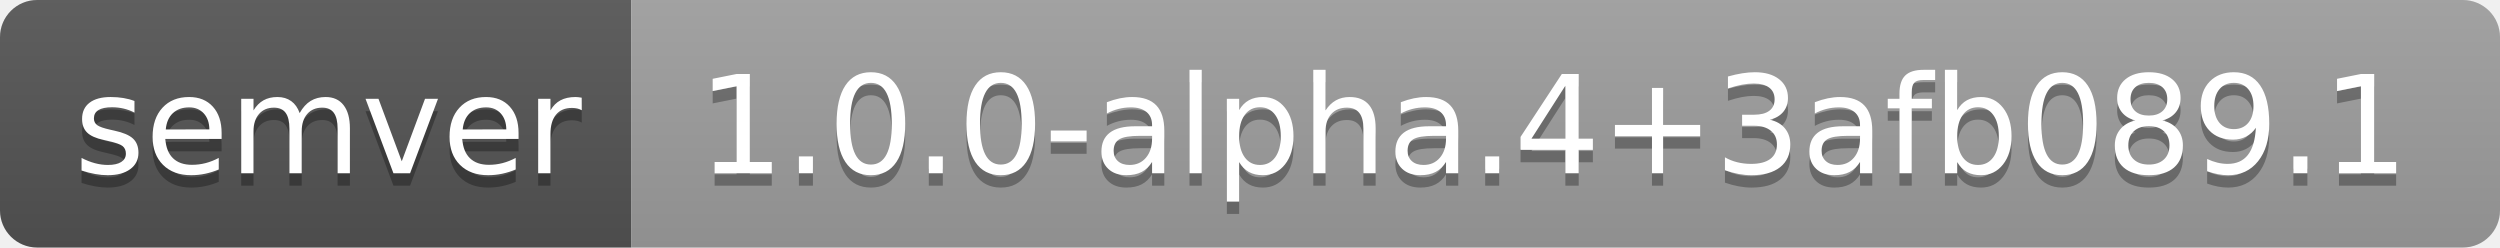
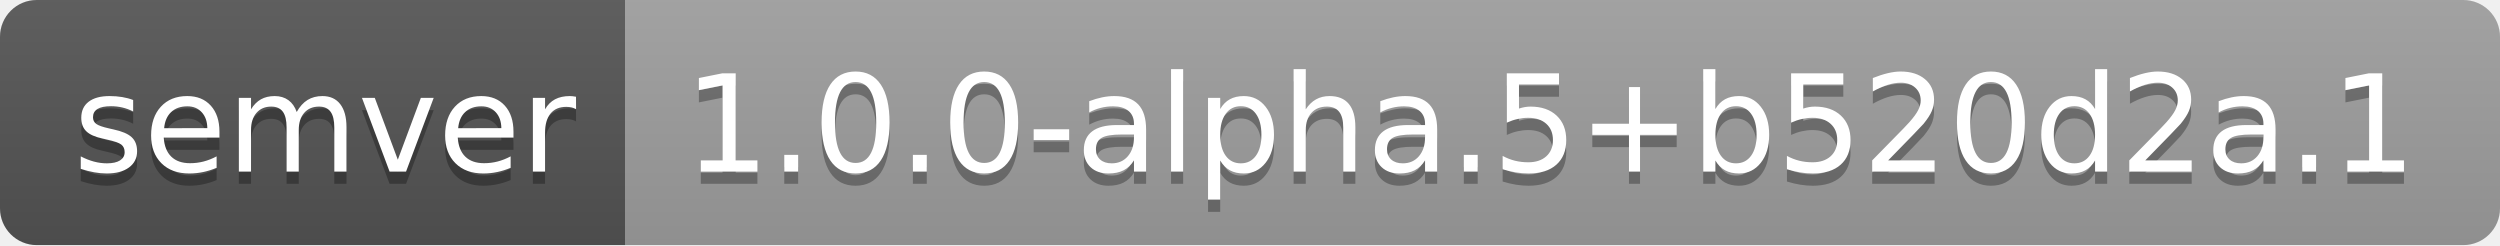
- <svg xmlns="http://www.w3.org/2000/svg" width="202" height="20" role="img" aria-label="semver: 1.0.0-alpha.4+3afb089.1">
+ <svg xmlns="http://www.w3.org/2000/svg" width="204" height="20" role="img" aria-label="semver: 1.0.0-alpha.5+b520d2a.1">
  <linearGradient id="s" x2="0" y2="100%">
    <stop offset="0" stop-color="#bbb" stop-opacity=".1" />
    <stop offset="1" stop-opacity=".1" />
  </linearGradient>
  <clipPath id="r">
-     <rect width="202" height="20" rx="3" fill="#fff" />
+     <rect width="204" height="20" rx="3" fill="#fff" />
  </clipPath>
  <g clip-path="url(#r)">
    <rect width="51" height="20" fill="#555" />
-     <rect x="51" width="151" height="20" fill="#9f9f9f" />
-     <rect width="202" height="20" fill="url(#s)" />
+     <rect x="51" width="153" height="20" fill="#9f9f9f" />
+     <rect width="204" height="20" fill="url(#s)" />
  </g>
  <g fill="#fff" text-anchor="middle" font-family="Verdana,Geneva,DejaVu Sans,sans-serif" text-rendering="geometricPrecision" font-size="110">
    <text aria-hidden="true" x="265" y="150" fill="#010101" fill-opacity=".3" transform="scale(.1)" textLength="410">semver</text>
    <text x="265" y="140" transform="scale(.1)" fill="#fff" textLength="410">semver</text>
-     <text aria-hidden="true" x="1255" y="150" fill="#010101" fill-opacity=".3" transform="scale(.1)" textLength="1410">1.0.0-alpha.4+3afb089.1</text>
-     <text x="1255" y="140" transform="scale(.1)" fill="#fff" textLength="1410">1.0.0-alpha.4+3afb089.1</text>
+     <text aria-hidden="true" x="1265" y="150" fill="#010101" fill-opacity=".3" transform="scale(.1)" textLength="1430">1.0.0-alpha.5+b520d2a.1</text>
+     <text x="1265" y="140" transform="scale(.1)" fill="#fff" textLength="1430">1.0.0-alpha.5+b520d2a.1</text>
  </g>
</svg>
